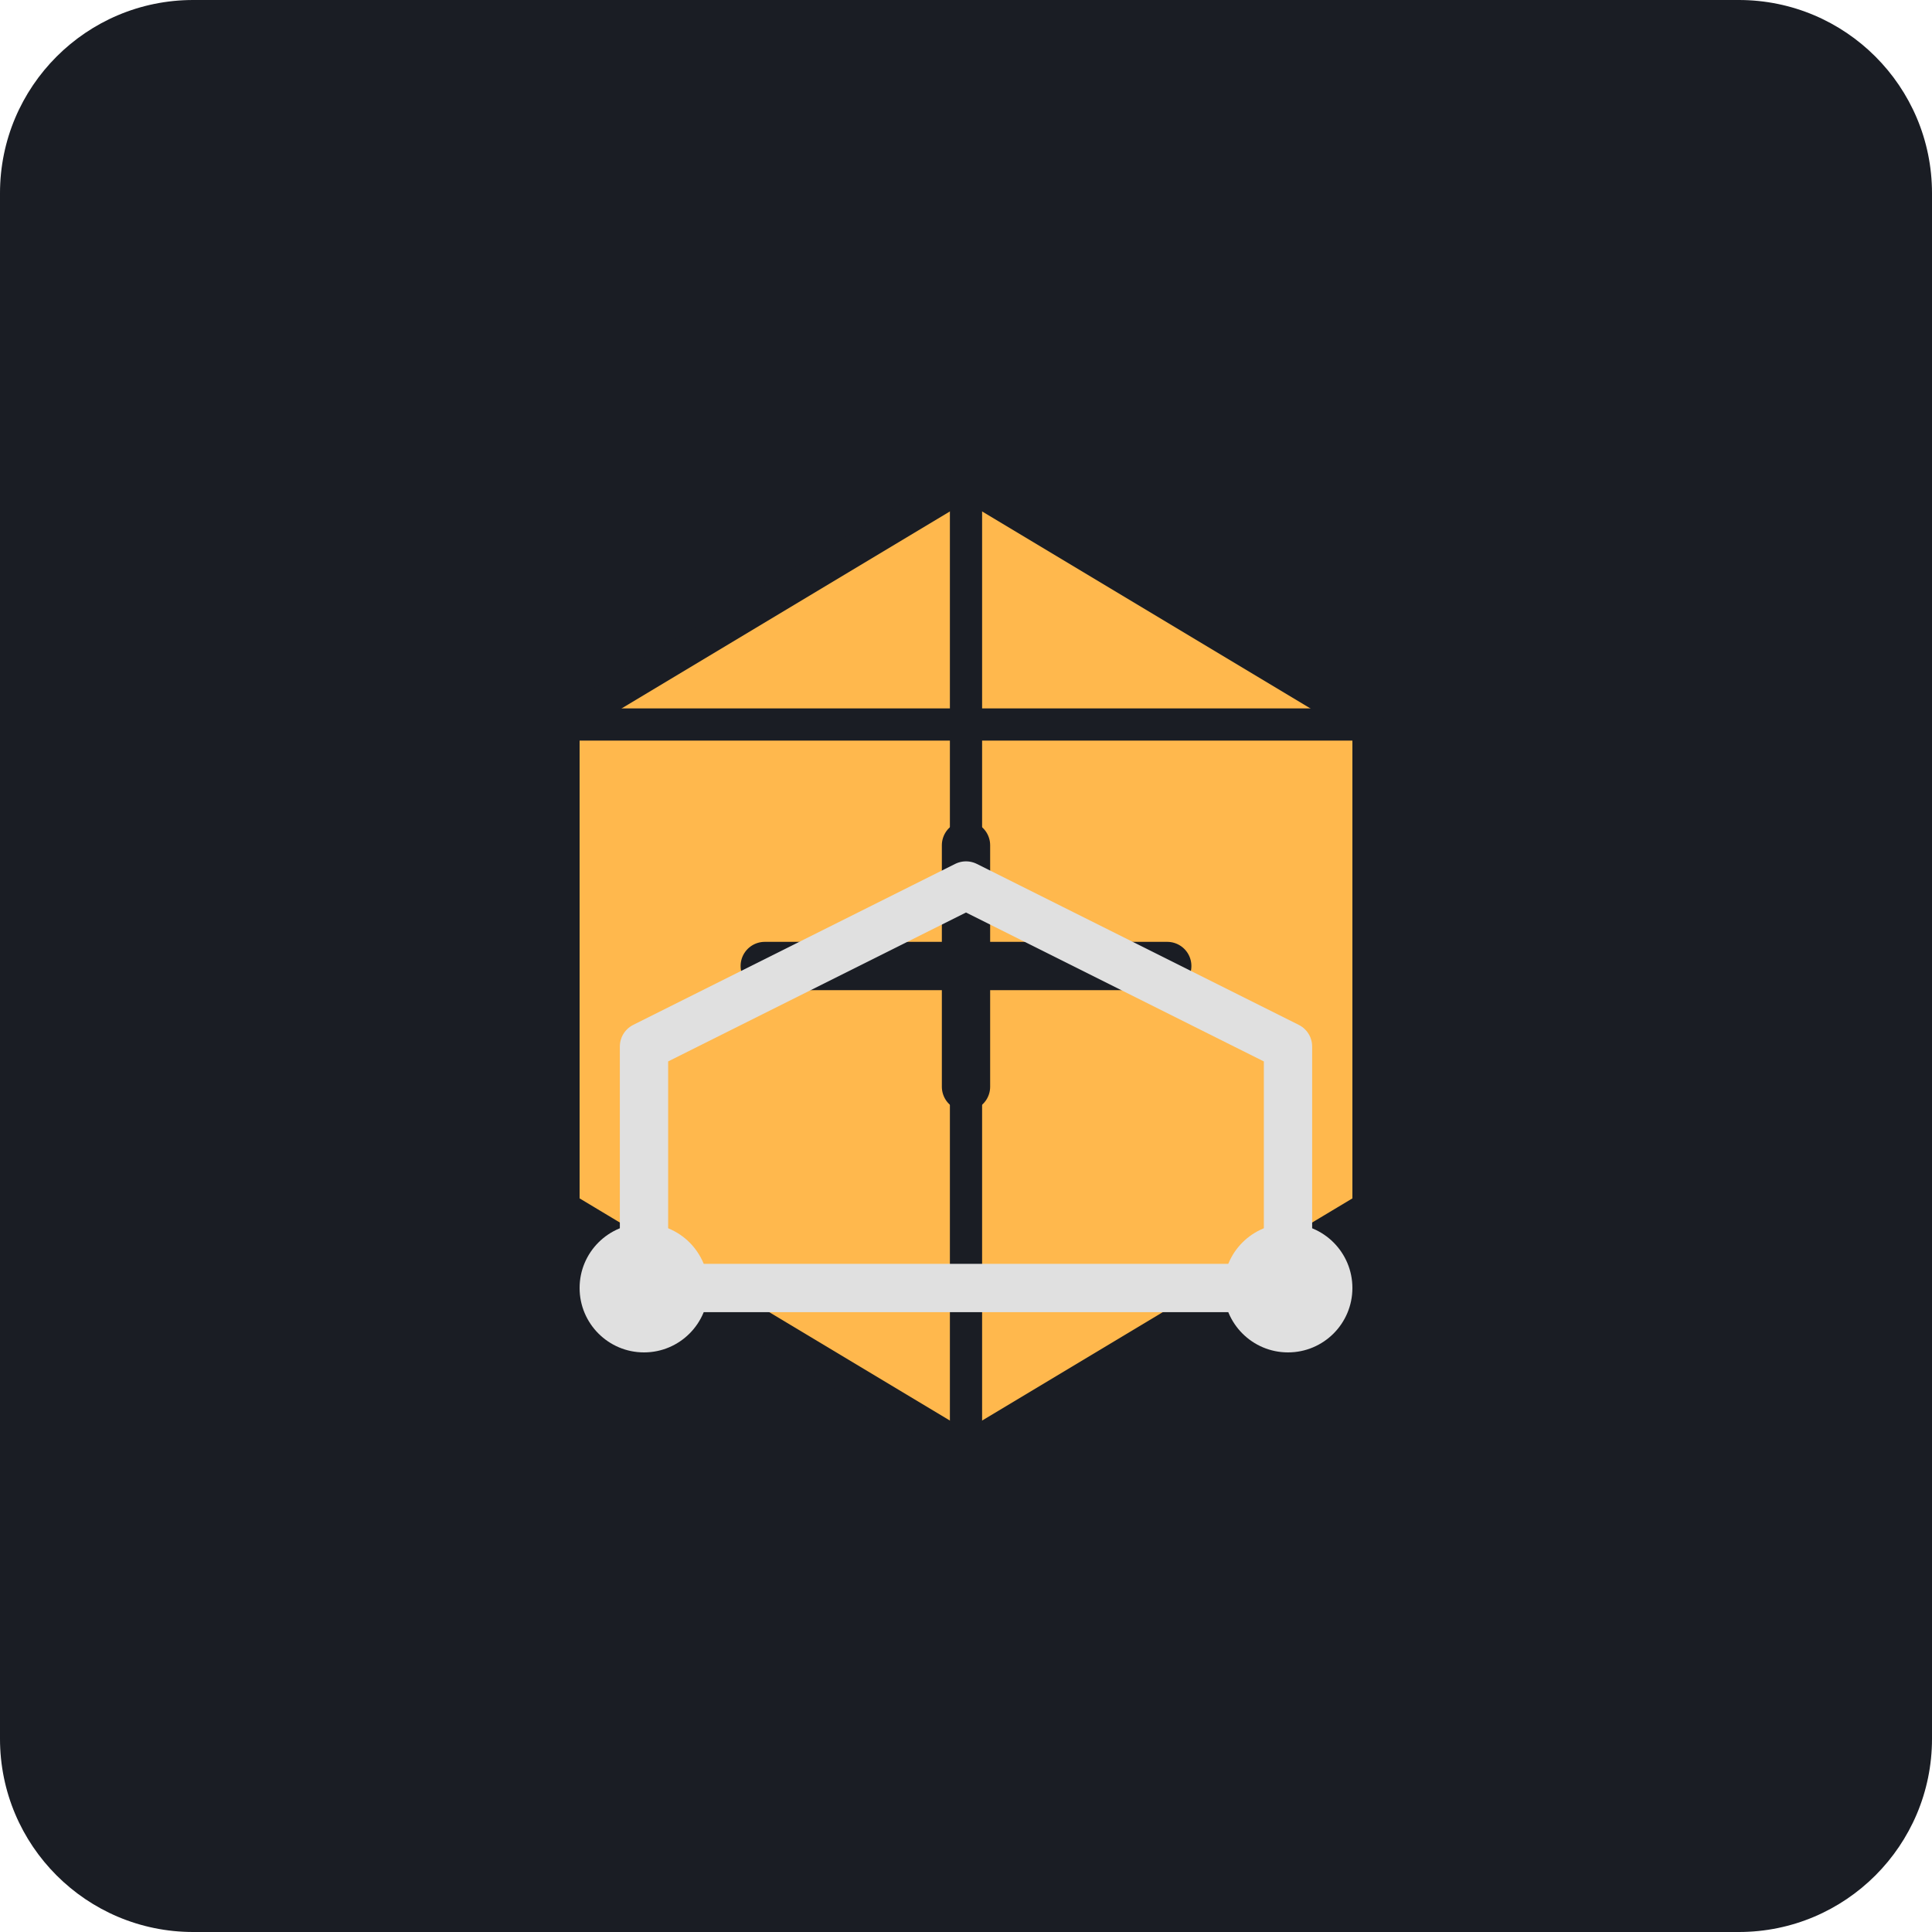
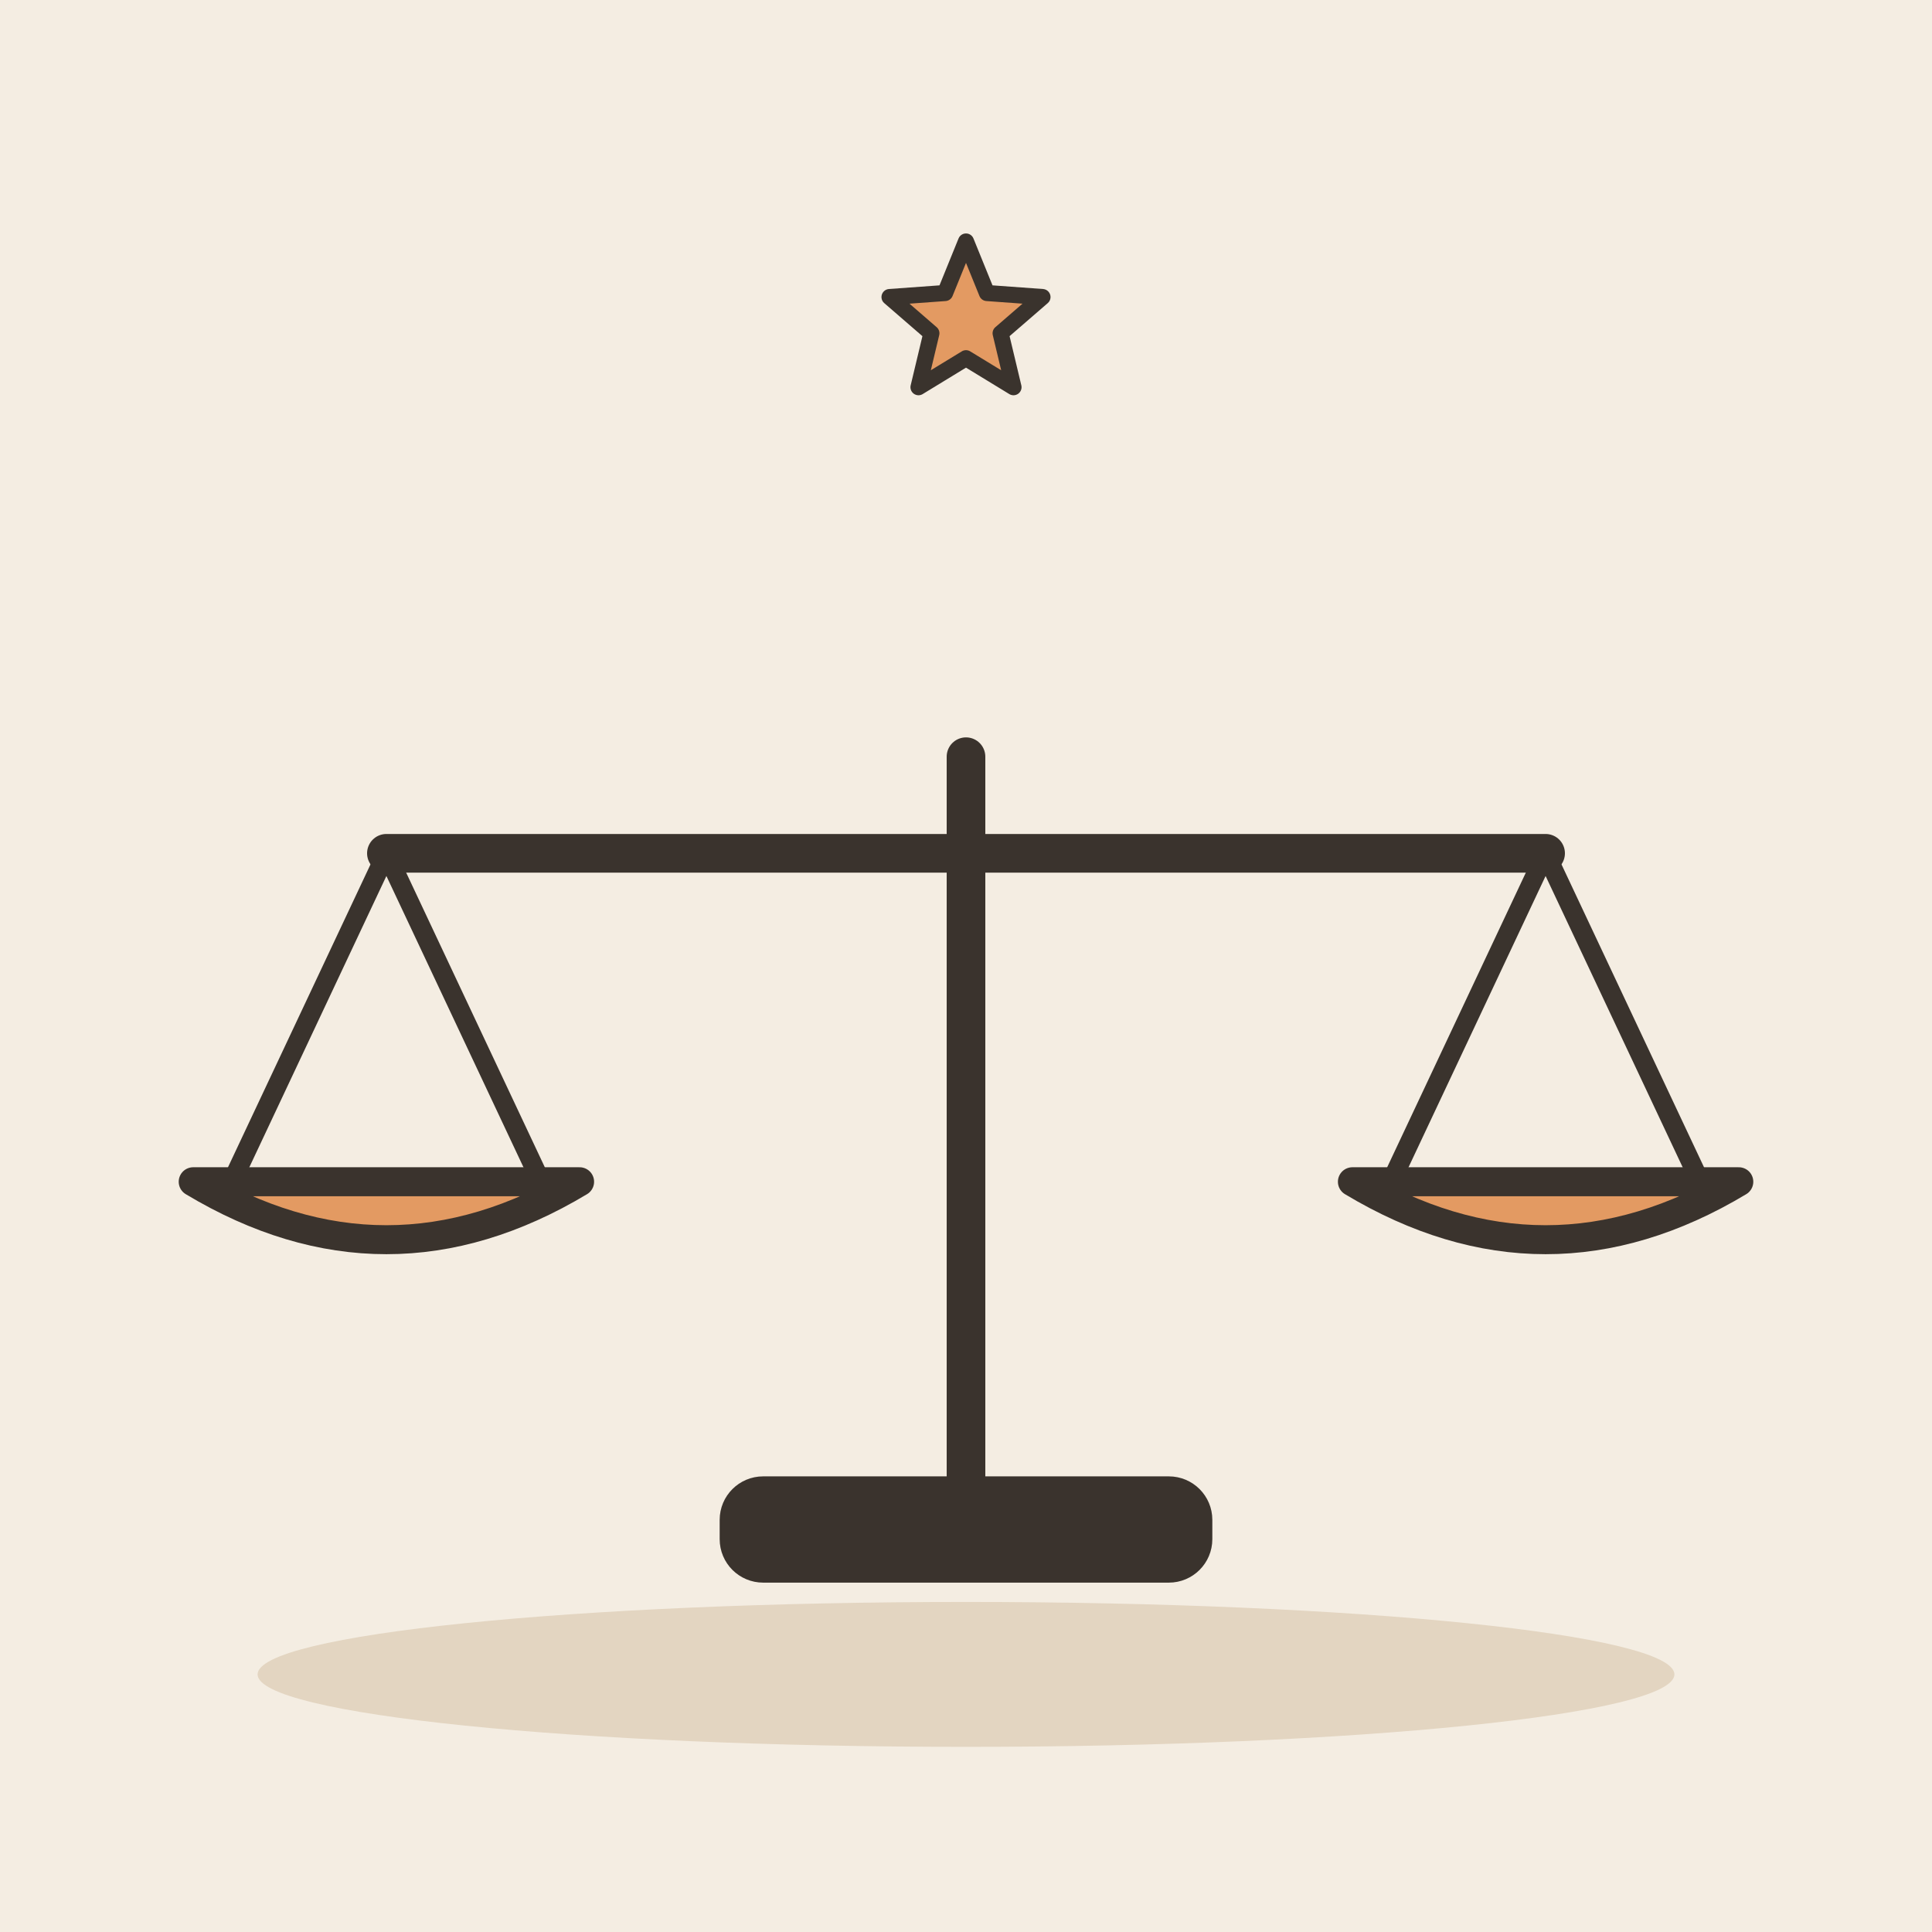
- <svg xmlns="http://www.w3.org/2000/svg" viewBox="0 0 240 240">
-   <rect width="240" height="240" rx="24" fill="#1A1D24" />
-   <g transform="translate(60, 50)">
-     <path d="M60 10 L110 40 L110 100 L60 130 L10 100 L10 40 Z" fill="#FFB84D" stroke="#1A1D24" stroke-width="4" stroke-linejoin="round" />
-     <path d="M60 10 L60 130" stroke="#1A1D24" stroke-width="4" />
-     <path d="M10 40 L110 40" stroke="#1A1D24" stroke-width="4" />
-     <path d="M35 70 L85 70" stroke="#1A1D24" stroke-width="6" stroke-linecap="round" />
-     <path d="M60 55 L60 85" stroke="#1A1D24" stroke-width="6" stroke-linecap="round" />
+ <svg xmlns="http://www.w3.org/2000/svg" viewBox="0 0 240 240" data-style="editorial">
+   <rect width="240" height="240" fill="#F4EDE2" />
+   <ellipse cx="120" cy="208" rx="88" ry="9" fill="#E3D5C1" />
+   <g transform="translate(120 190) scale(1.2 1.2)">
+     <path d="M0 0L0 -80" stroke="#3A332D" stroke-width="4" stroke-linecap="round" fill="none" />
+     <path d="M-60 -70L60 -70" stroke="#3A332D" stroke-width="4" stroke-linecap="round" fill="none" />
+     <path d="M-60 -70L-76 -36" stroke="#3A332D" stroke-width="2" stroke-linecap="round" fill="none" />
+     <path d="M-60 -70L-44 -36" stroke="#3A332D" stroke-width="2" stroke-linecap="round" fill="none" />
+     <path d="M60 -70L44 -36" stroke="#3A332D" stroke-width="2" stroke-linecap="round" fill="none" />
+     <path d="M60 -70L76 -36" stroke="#3A332D" stroke-width="2" stroke-linecap="round" fill="none" />
+     <path d="M-80 -36Q-60 -24 -40 -36Z" fill="#E39A62" stroke="#3A332D" stroke-width="3" stroke-linecap="round" stroke-linejoin="round" />
+     <path d="M40 -36Q60 -24 80 -36Z" fill="#E39A62" stroke="#3A332D" stroke-width="3" stroke-linecap="round" stroke-linejoin="round" />
+     <rect x="-24" y="-4" width="48" height="8" rx="3" fill="#3A332D" stroke="#3A332D" stroke-width="3" stroke-linecap="round" stroke-linejoin="round" />
  </g>
-   <g transform="translate(120, 160)">
-     <path d="M-40 0 L40 0" stroke="#E0E0E0" stroke-width="6" stroke-linecap="round" />
-     <circle cx="-40" cy="0" r="8" fill="#E0E0E0" />
-     <circle cx="40" cy="0" r="8" fill="#E0E0E0" />
-     <path d="M-40 0 L-40 -30 L0 -50 L40 -30 L40 0" fill="none" stroke="#E0E0E0" stroke-width="6" stroke-linecap="round" stroke-linejoin="round" />
-   </g>
+   <path d="M120.0 30.0L122.6 36.4L129.5 36.9L124.3 41.4L125.9 48.1L120.0 44.5L114.1 48.1L115.7 41.4L110.5 36.9L117.4 36.4Z" fill="#E39A62" stroke="#3A332D" stroke-width="2" stroke-linecap="round" stroke-linejoin="round" />
</svg>
